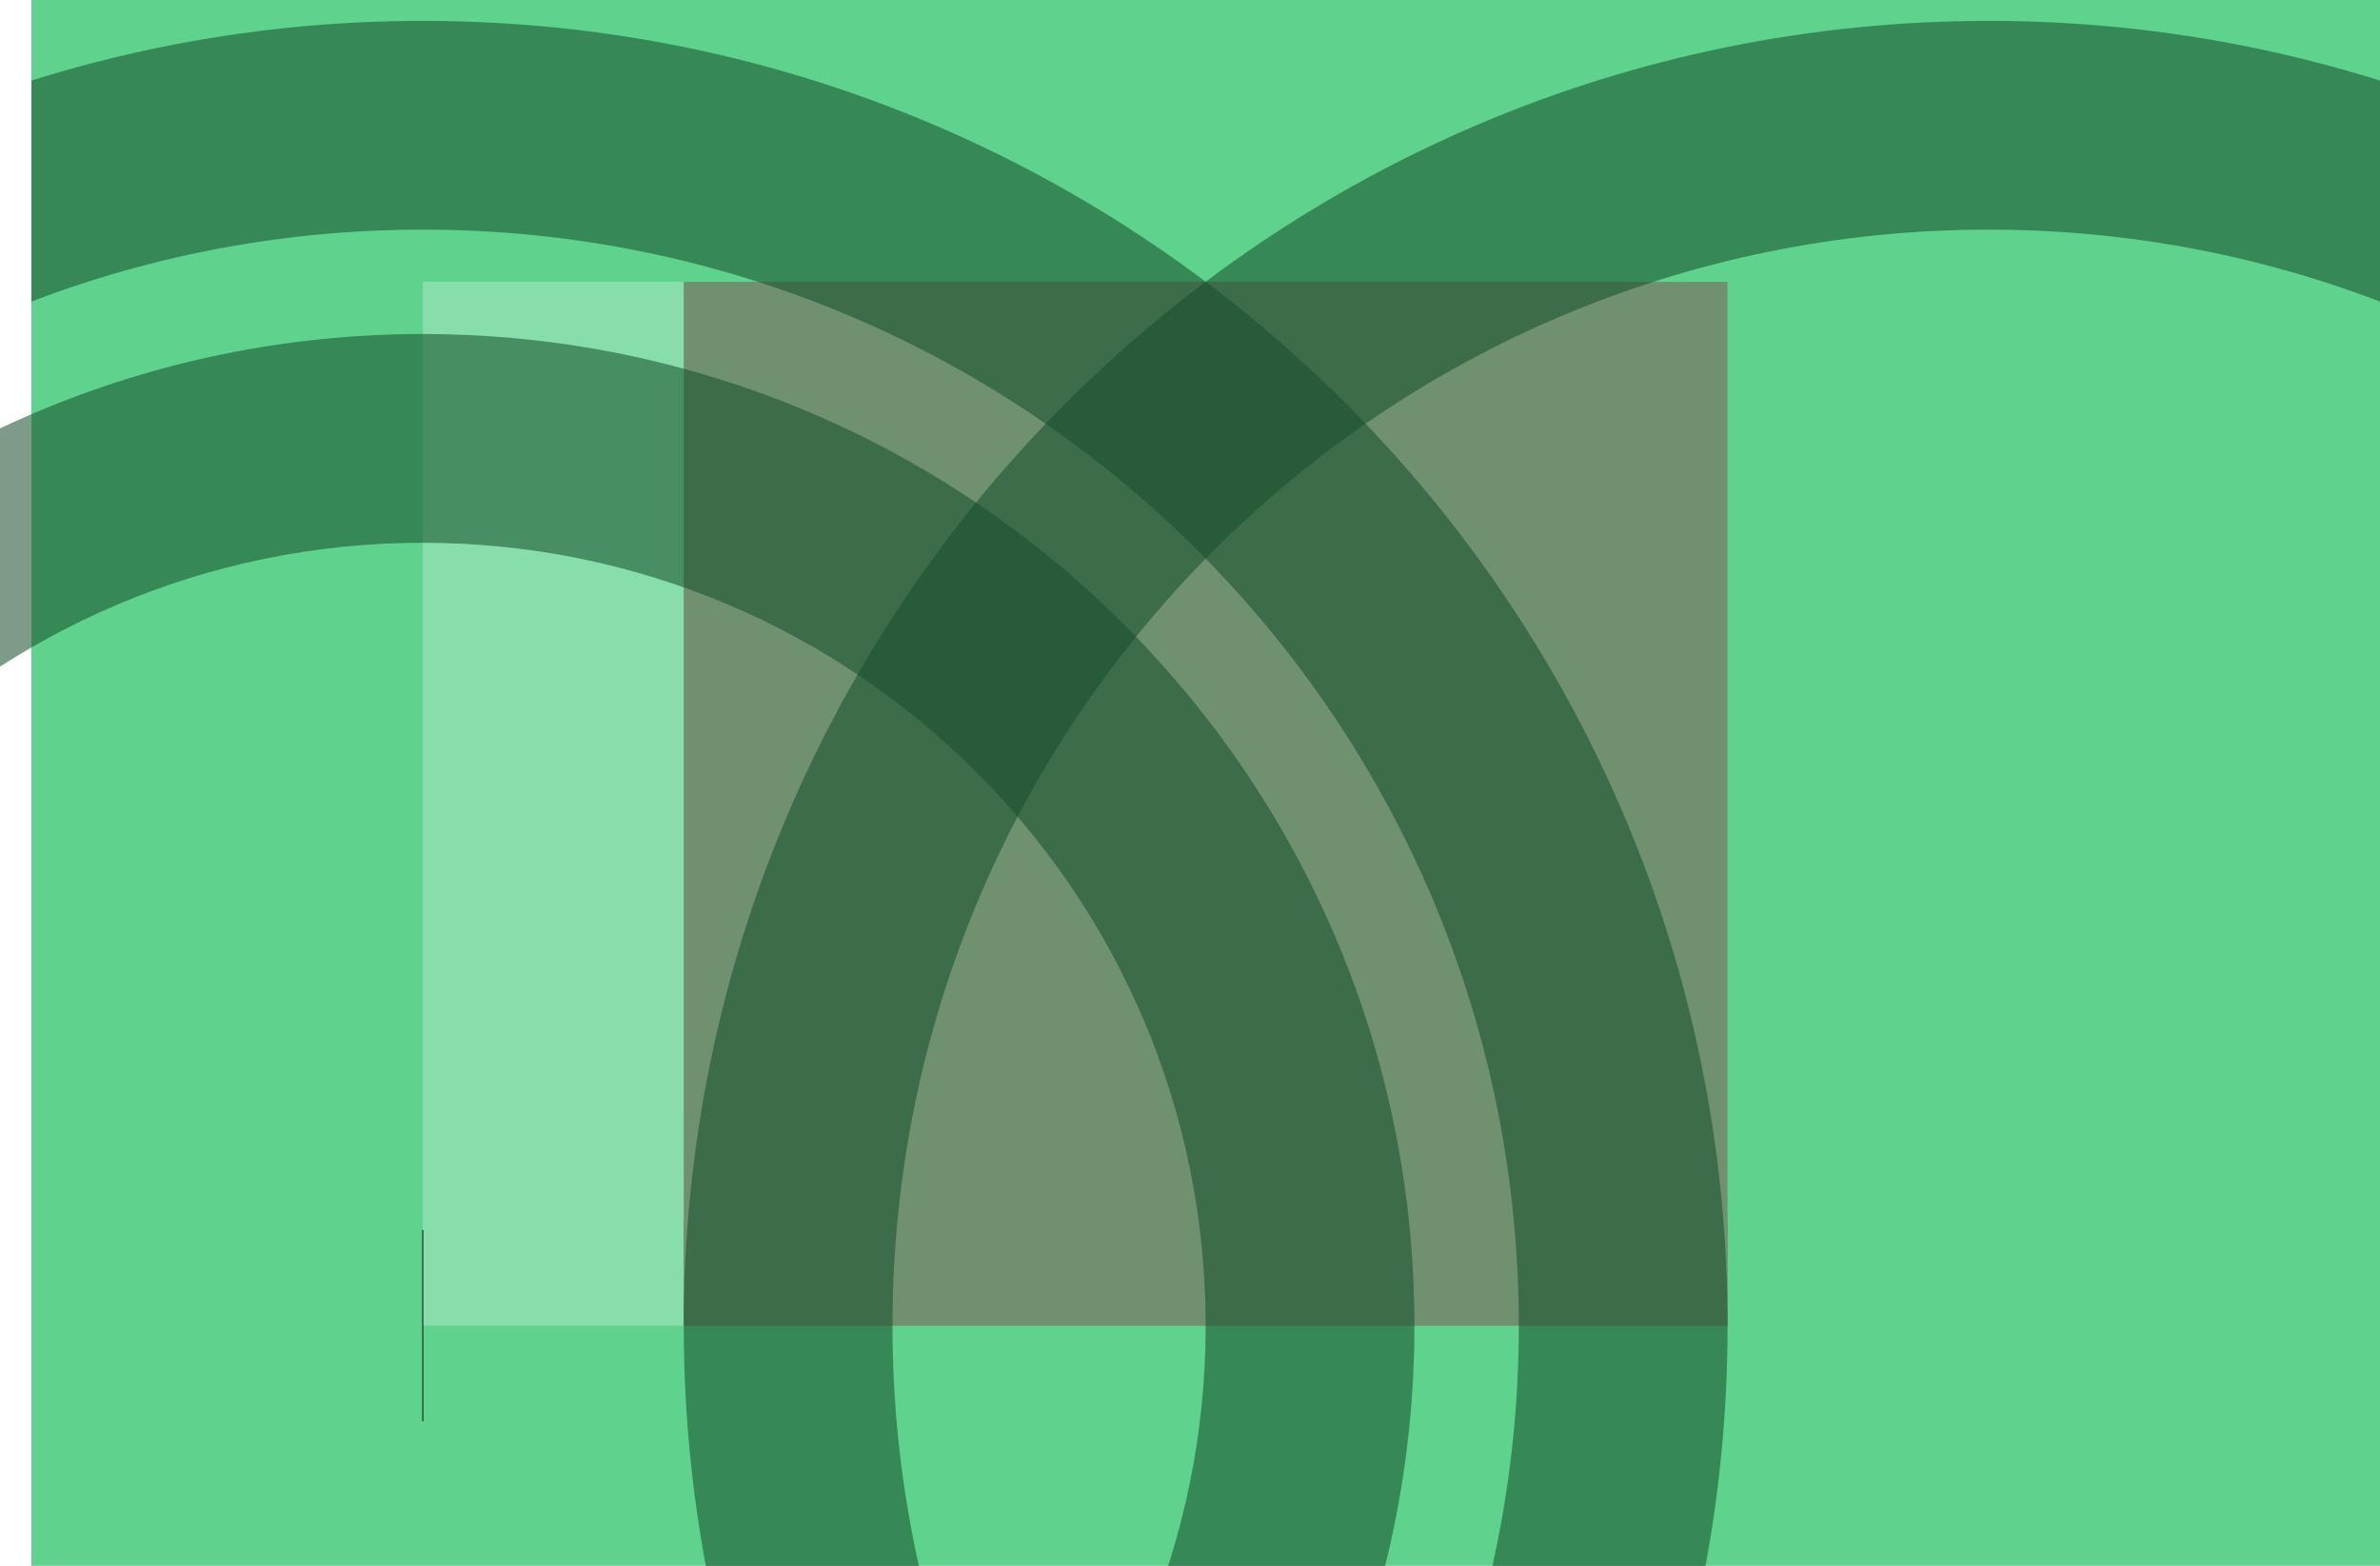
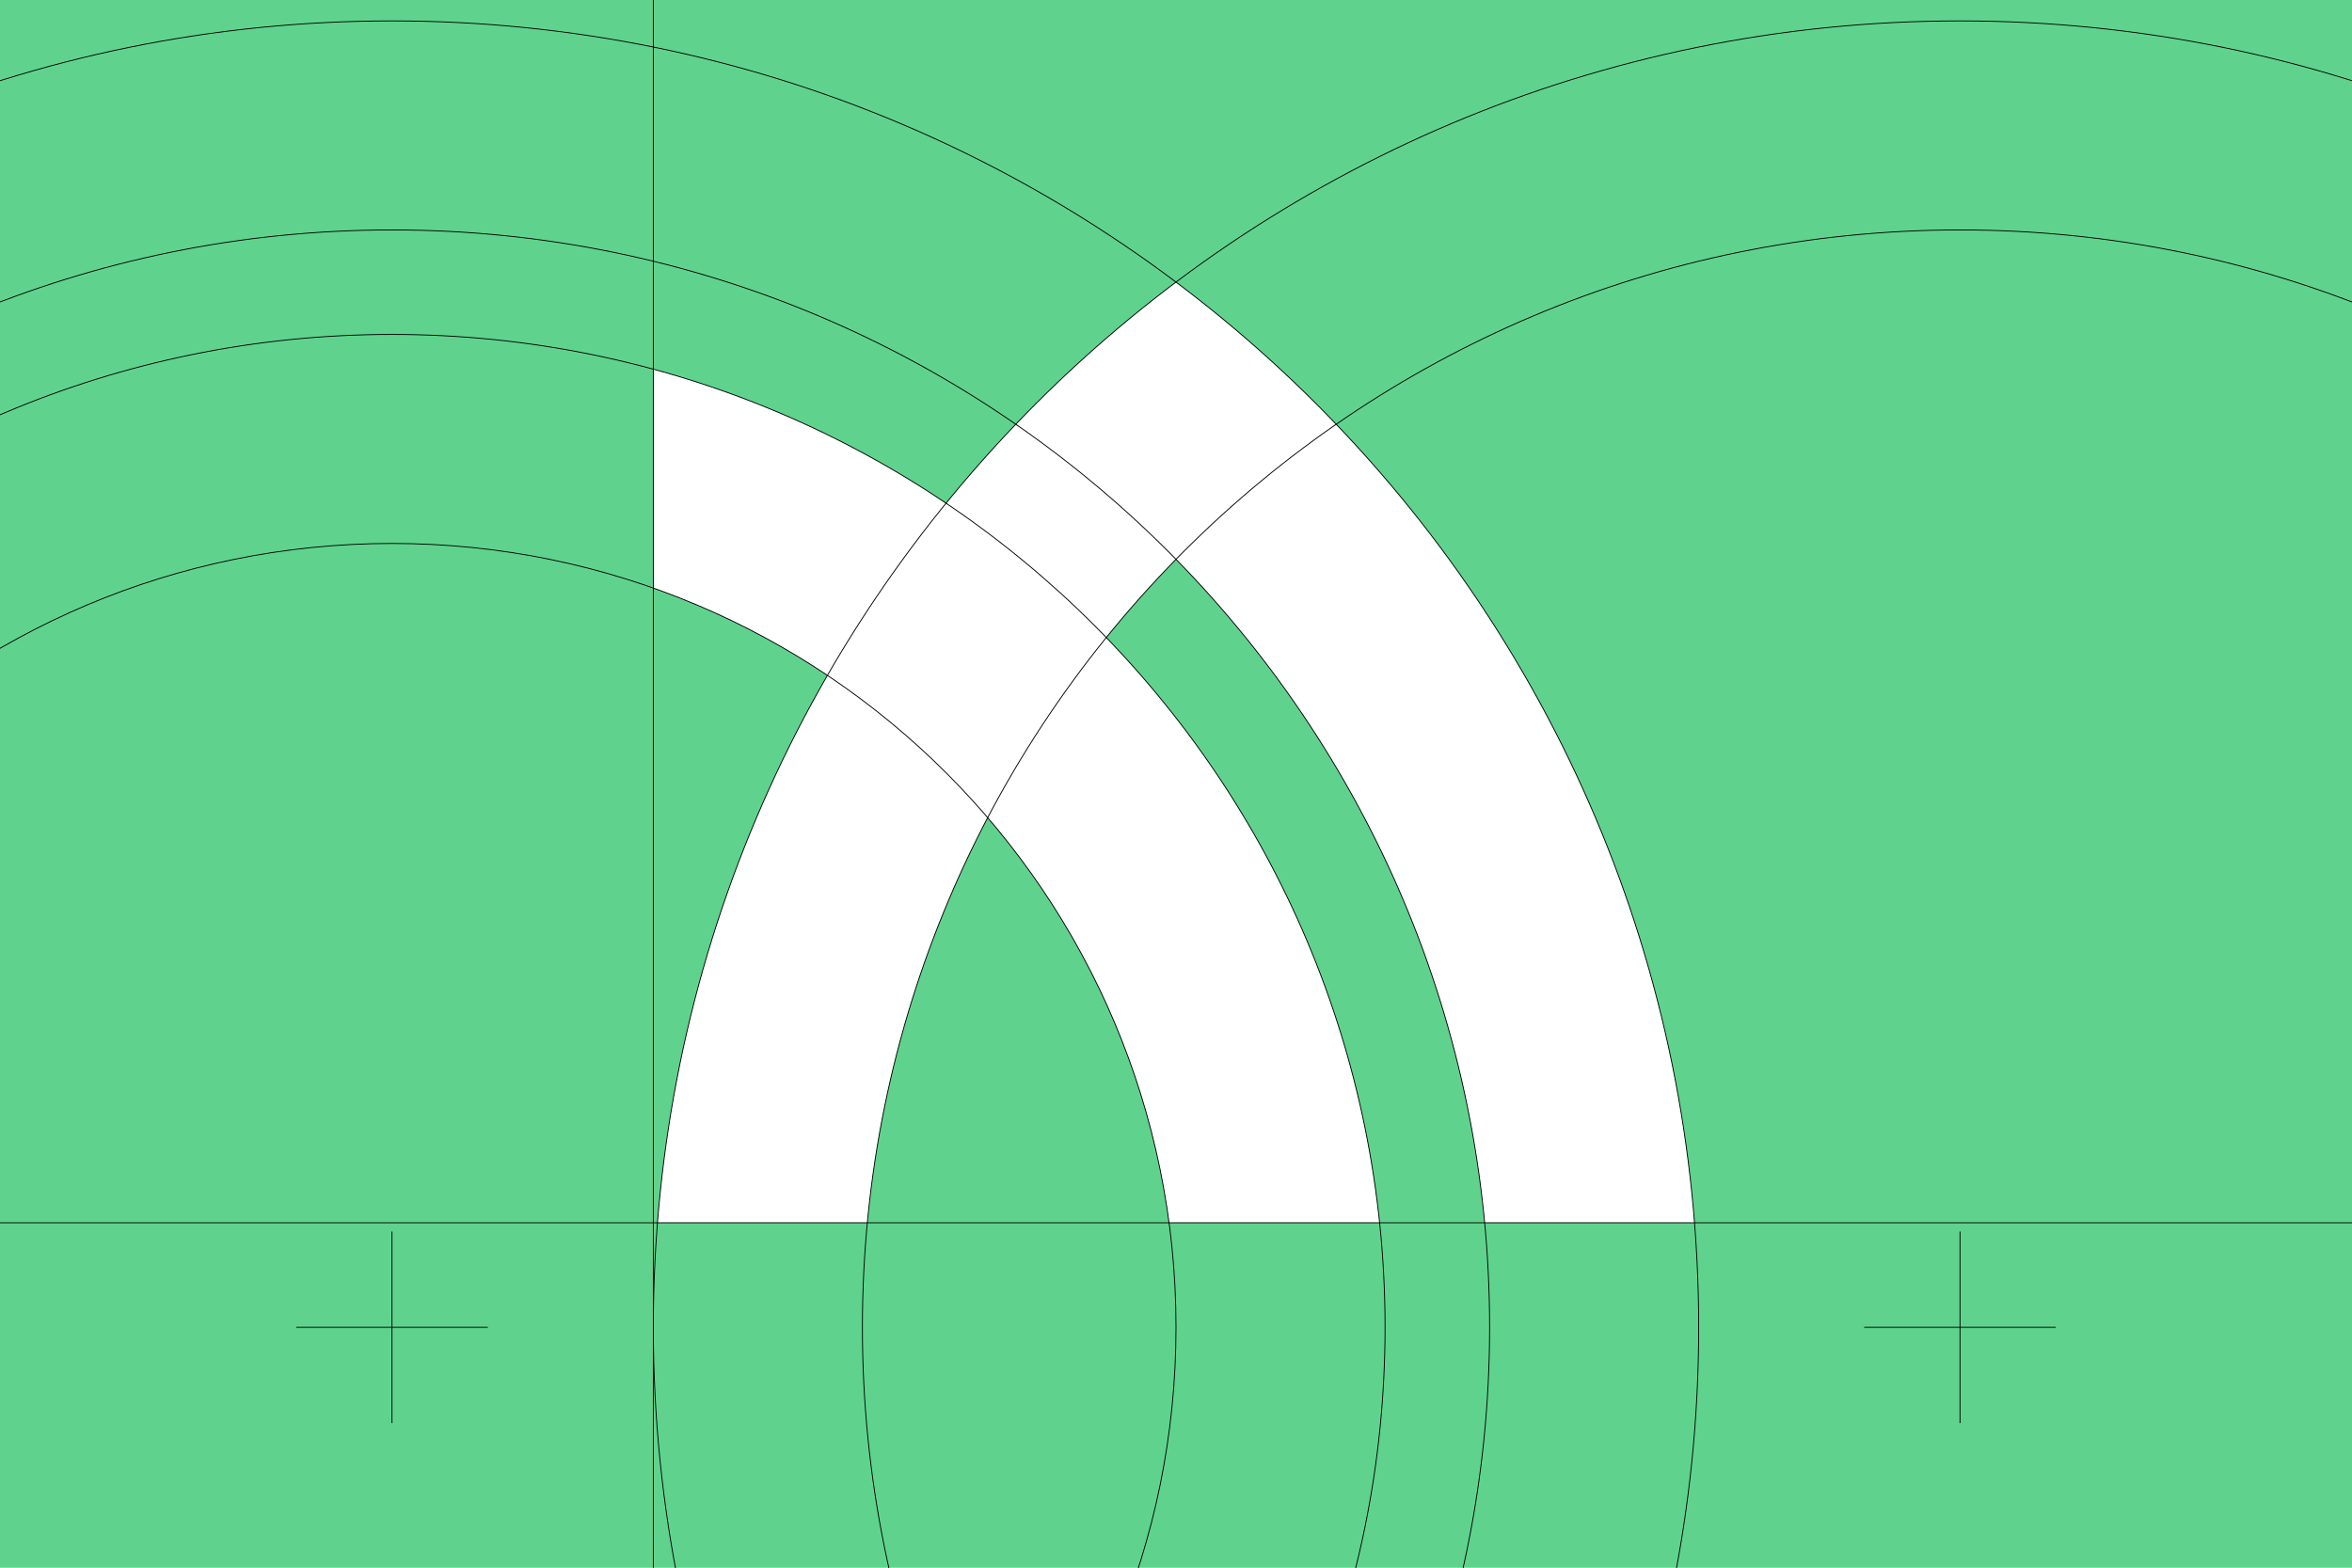
- <svg xmlns="http://www.w3.org/2000/svg" width="2736" height="1800" viewBox="0 0 723.9 476.25" version="1.1" id="svg8">
+ <svg xmlns="http://www.w3.org/2000/svg" width="2700" height="1800" viewBox="0 0 714.375 476.25" version="1.1" id="svg8">
  <defs id="defs2" />
-   <g id="layer1" transform="translate(112.3345,-299.2679)">
+   <g id="layer1" transform="translate(102.8095,-299.2679)">
    <path style="opacity:1;fill:#5fd38d;fill-opacity:1;fill-rule:evenodd;stroke:none;stroke-width:0.224;stroke-linecap:round;stroke-linejoin:round;stroke-miterlimit:4;stroke-dasharray:none;stroke-dashoffset:0;stroke-opacity:0.502" d="m -102.81,299.268 v 476.25 h 714.375 v -476.25 z" id="path814" />
-     <path style="opacity:1;fill:#87deaa;fill-opacity:1;fill-rule:evenodd;stroke:none;stroke-width:0.136;stroke-linecap:round;stroke-linejoin:round;stroke-miterlimit:4;stroke-dasharray:none;stroke-dashoffset:0;stroke-opacity:0.502" d="m 413.128,384.993 v 317.5 H 16.253 v -317.5 z" id="path841" />
-     <path id="path837" d="m 413.128,384.993 v 317.5 H 95.628 v -317.5 z" style="opacity:1;fill:#6f916f;fill-opacity:1;fill-rule:evenodd;stroke:none;stroke-width:0.122;stroke-linecap:round;stroke-linejoin:round;stroke-miterlimit:4;stroke-dasharray:none;stroke-dashoffset:0;stroke-opacity:0.502" />
-     <path style="opacity:1;fill:#55ff99;fill-opacity:1;fill-rule:evenodd;stroke:none;stroke-width:0.116;stroke-linecap:round;stroke-linejoin:round;stroke-miterlimit:4;stroke-dasharray:none;stroke-dashoffset:0;stroke-opacity:0.502" d="m 413.128,384.993 v 285.75 H 95.628 v -285.75 z" id="path839" />
-     <path style="opacity:1;fill:#6f916f;fill-opacity:1;fill-rule:evenodd;stroke:none;stroke-width:0.122;stroke-linecap:round;stroke-linejoin:round;stroke-miterlimit:4;stroke-dasharray:none;stroke-dashoffset:0;stroke-opacity:0.502" d="m 413.128,384.993 v 317.5 H 95.628 v -317.5 z" id="path863" />
-     <path style="opacity:1;fill:#16502d;fill-opacity:0.559;fill-rule:evenodd;stroke:none;stroke-width:0.358;stroke-linecap:butt;stroke-linejoin:bevel;stroke-miterlimit:4;stroke-dasharray:none;stroke-dashoffset:0;stroke-opacity:1" d="m 16.253,305.618 c 219.188,0 396.875,177.687 396.875,396.875 0,219.188 -177.687,396.875 -396.875,396.875 -219.188,0 -396.875,-177.687 -396.875,-396.875 0,-219.188 177.687,-396.875 396.875,-396.875 l -1e-6,63.5 c 184.118,0 333.375,149.257 333.375,333.375 2e-5,184.118 -149.257,333.375 -333.375,333.375 -184.118,0 -333.375,-149.257 -333.375,-333.375 0,-184.118 149.257,-333.375 333.375,-333.375" id="path843" />
-     <path style="fill:#ffffff;fill-opacity:1;stroke:none;stroke-width:0.512px;stroke-linecap:butt;stroke-linejoin:miter;stroke-opacity:1" d="m -102.81,299.268 h -9.525 v 476.25 h 9.525 z" id="path1079" />
+     <path id="path900" d="m 160.621,670.714 c 4.165,-44.085 16.916,-85.669 36.562,-123.065 29.16,34.048 48.877,76.421 55.092,123.065 h 63.948 c -7.195,-68.778 -37.505,-130.675 -83.019,-177.789 6.682,-8.258 13.748,-16.191 21.174,-23.771 51.973,53.039 86.37,123.368 93.757,201.56 h 63.739 C 402.632,553.951 342.856,451.411 254.378,384.964 c -25.926,19.47 -49.385,42.04 -69.833,67.158 -26.881,-18.106 -56.834,-31.999 -88.917,-40.728 v 66.496 c 18.825,6.654 36.563,15.608 52.877,26.524 -28.651,49.651 -46.857,106.083 -51.624,166.299 z" style="fill:#ffffff;fill-opacity:1;fill-rule:evenodd;stroke:none;stroke-width:0.358;stroke-linecap:butt;stroke-linejoin:bevel;stroke-miterlimit:4;stroke-dasharray:none;stroke-dashoffset:0;stroke-opacity:1" />
+     <path style="opacity:1;fill:none;fill-opacity:1;fill-rule:evenodd;stroke:#000000;stroke-width:0.265;stroke-linecap:round;stroke-linejoin:round;stroke-miterlimit:4;stroke-dasharray:none;stroke-dashoffset:0;stroke-opacity:1" d="m 611.565,670.743 h -714.375" id="path839" />
+     <path style="opacity:1;fill:none;fill-opacity:1;fill-rule:evenodd;stroke:#000000;stroke-width:0.265;stroke-linecap:round;stroke-linejoin:round;stroke-miterlimit:4;stroke-dasharray:none;stroke-dashoffset:0;stroke-opacity:1" d="m 95.628,775.518 v -476.25" id="path863" />
+     <path style="opacity:1;fill:none;fill-opacity:0.559;fill-rule:evenodd;stroke:#000000;stroke-width:0.265;stroke-linecap:butt;stroke-linejoin:bevel;stroke-miterlimit:4;stroke-dasharray:none;stroke-dashoffset:0;stroke-opacity:1" d="m 413.128,702.493 c 0,219.188 -177.687,396.875 -396.875,396.875 -219.188,0 -396.875,-177.687 -396.875,-396.875 0,-219.188 177.687,-396.875 396.875,-396.875 219.188,0 396.875,177.687 396.875,396.875 z m -63.5,0 c 2e-5,184.118 -149.257,333.375 -333.375,333.375 -184.118,0 -333.375,-149.257 -333.375,-333.375 0,-184.118 149.257,-333.375 333.375,-333.375 184.118,0 333.375,149.257 333.375,333.375 z" id="path843" />
    <path style="fill:none;stroke:#000000;stroke-width:0.265px;stroke-linecap:butt;stroke-linejoin:miter;stroke-opacity:1" d="m 16.253,731.599 v -58.212" id="path847" />
-     <path style="opacity:1;fill:#16502d;fill-opacity:0.559;fill-rule:evenodd;stroke:none;stroke-width:0.272;stroke-linecap:butt;stroke-linejoin:bevel;stroke-miterlimit:4;stroke-dasharray:none;stroke-dashoffset:0;stroke-opacity:1" d="m 16.253,400.868 c -166.583,0 -301.625,135.042 -301.625,301.625 -2e-5,166.583 135.042,301.625 301.625,301.625 166.583,0 301.625,-135.042 301.625,-301.625 0,-166.583 -135.042,-301.625 -301.625,-301.625 l 0,63.5 c 131.513,0 238.125,106.612 238.125,238.125 0,131.513 -106.612,238.125 -238.125,238.125 -131.513,0 -238.125,-106.612 -238.125,-238.125 0,-131.513 106.612,-238.125 238.125,-238.125" id="circle851" />
-     <path id="path867" d="m 492.503,305.618 c -219.188,0 -396.875,177.687 -396.875,396.875 0,219.188 177.687,396.875 396.875,396.875 219.188,0 396.875,-177.687 396.875,-396.875 0,-219.188 -177.687,-396.875 -396.875,-396.875 v 63.5 c -184.118,0 -333.375,149.257 -333.375,333.375 -2e-5,184.118 149.257,333.375 333.375,333.375 184.118,0 333.375,-149.257 333.375,-333.375 0,-184.118 -149.257,-333.375 -333.375,-333.375" style="opacity:1;fill:#16502d;fill-opacity:0.559;fill-rule:evenodd;stroke:none;stroke-width:0.358;stroke-linecap:butt;stroke-linejoin:bevel;stroke-miterlimit:4;stroke-dasharray:none;stroke-dashoffset:0;stroke-opacity:1" />
+     <path style="opacity:1;fill:none;fill-opacity:0.559;fill-rule:evenodd;stroke:#000000;stroke-width:0.265;stroke-linecap:butt;stroke-linejoin:bevel;stroke-miterlimit:4;stroke-dasharray:none;stroke-dashoffset:0;stroke-opacity:1" d="m -285.372,702.493 c -2e-5,166.583 135.042,301.625 301.625,301.625 166.583,0 301.625,-135.042 301.625,-301.625 0,-166.583 -135.042,-301.625 -301.625,-301.625 -166.583,0 -301.625,135.042 -301.625,301.625 z m 539.75,0 c 0,131.513 -106.612,238.125 -238.125,238.125 -131.513,0 -238.125,-106.612 -238.125,-238.125 0,-131.513 106.612,-238.125 238.125,-238.125 131.513,0 238.125,106.612 238.125,238.125 z" id="circle851" />
+     <path id="path867" d="m 95.628,702.493 c 0,219.188 177.687,396.875 396.875,396.875 219.188,0 396.875,-177.687 396.875,-396.875 0,-219.188 -177.687,-396.875 -396.875,-396.875 -219.188,0 -396.875,177.687 -396.875,396.875 z m 63.5,0 c -2e-5,184.118 149.257,333.375 333.375,333.375 184.118,0 333.375,-149.257 333.375,-333.375 0,-184.118 -149.257,-333.375 -333.375,-333.375 -184.118,0 -333.375,149.257 -333.375,333.375 z" style="opacity:1;fill:none;fill-opacity:0.559;fill-rule:evenodd;stroke:#000000;stroke-width:0.265;stroke-linecap:butt;stroke-linejoin:bevel;stroke-miterlimit:4;stroke-dasharray:none;stroke-dashoffset:0;stroke-opacity:1" />
+     <path style="fill:none;stroke:#000000;stroke-width:0.265;stroke-linecap:butt;stroke-linejoin:miter;stroke-dasharray:none;stroke-opacity:1" d="m -12.853,702.493 h 58.212" id="path1" />
+     <path style="fill:none;stroke:#000000;stroke-width:0.265px;stroke-linecap:butt;stroke-linejoin:miter;stroke-opacity:1" d="m 492.503,731.599 v -58.212" id="path2" />
+     <path style="fill:none;stroke:#000000;stroke-width:0.265;stroke-linecap:butt;stroke-linejoin:miter;stroke-dasharray:none;stroke-opacity:1" d="m 463.397,702.493 h 58.212" id="path3" />
  </g>
</svg>
